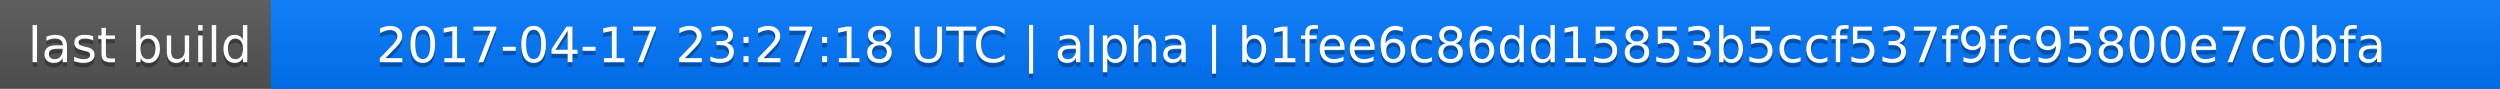
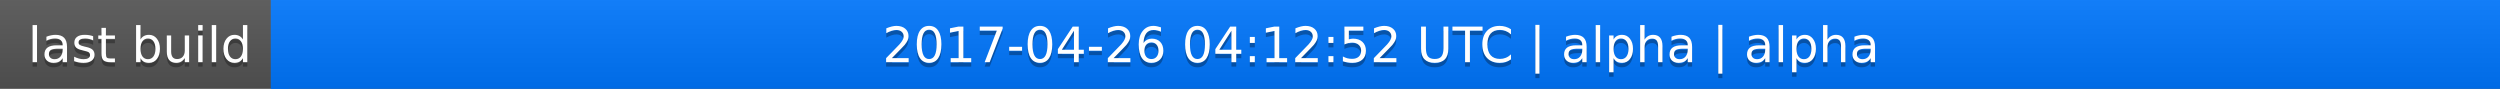
<svg xmlns="http://www.w3.org/2000/svg" width="563" height="20">
  <linearGradient id="a" x2="0" y2="100%">
    <stop offset="0" stop-color="#bbb" stop-opacity=".1" />
    <stop offset="1" stop-opacity=".1" />
  </linearGradient>
  <rect rx="0" width="563" height="20" fill="#555" />
  <rect rx="0" x="61" width="502" height="20" fill="#07f" />
  <path fill="#07f" d="M61 0h4v20h-4z" />
  <rect rx="0" width="563" height="20" fill="url(#a)" />
  <g fill="#fff" text-anchor="middle" font-family="DejaVu Sans,Verdana,Geneva,sans-serif" font-size="11">
    <text x="31.5" y="15" fill="#010101" fill-opacity=".3">last build</text>
    <text x="31.5" y="14">last build</text>
-     <text x="311" y="15" fill="#010101" fill-opacity=".3">2017-04-17 23:27:18 UTC | alpha | b1fee6c86dd15853b5ccf537f9fc95800e7c0bfa</text>
-     <text x="311" y="14">2017-04-17 23:27:18 UTC | alpha | b1fee6c86dd15853b5ccf537f9fc95800e7c0bfa</text>
+     <text x="311" y="15" fill="#010101" fill-opacity=".3">2017-04-26 04:12:52 UTC | alpha | alpha</text>
+     <text x="311" y="14">2017-04-26 04:12:52 UTC | alpha | alpha</text>
  </g>
</svg>
